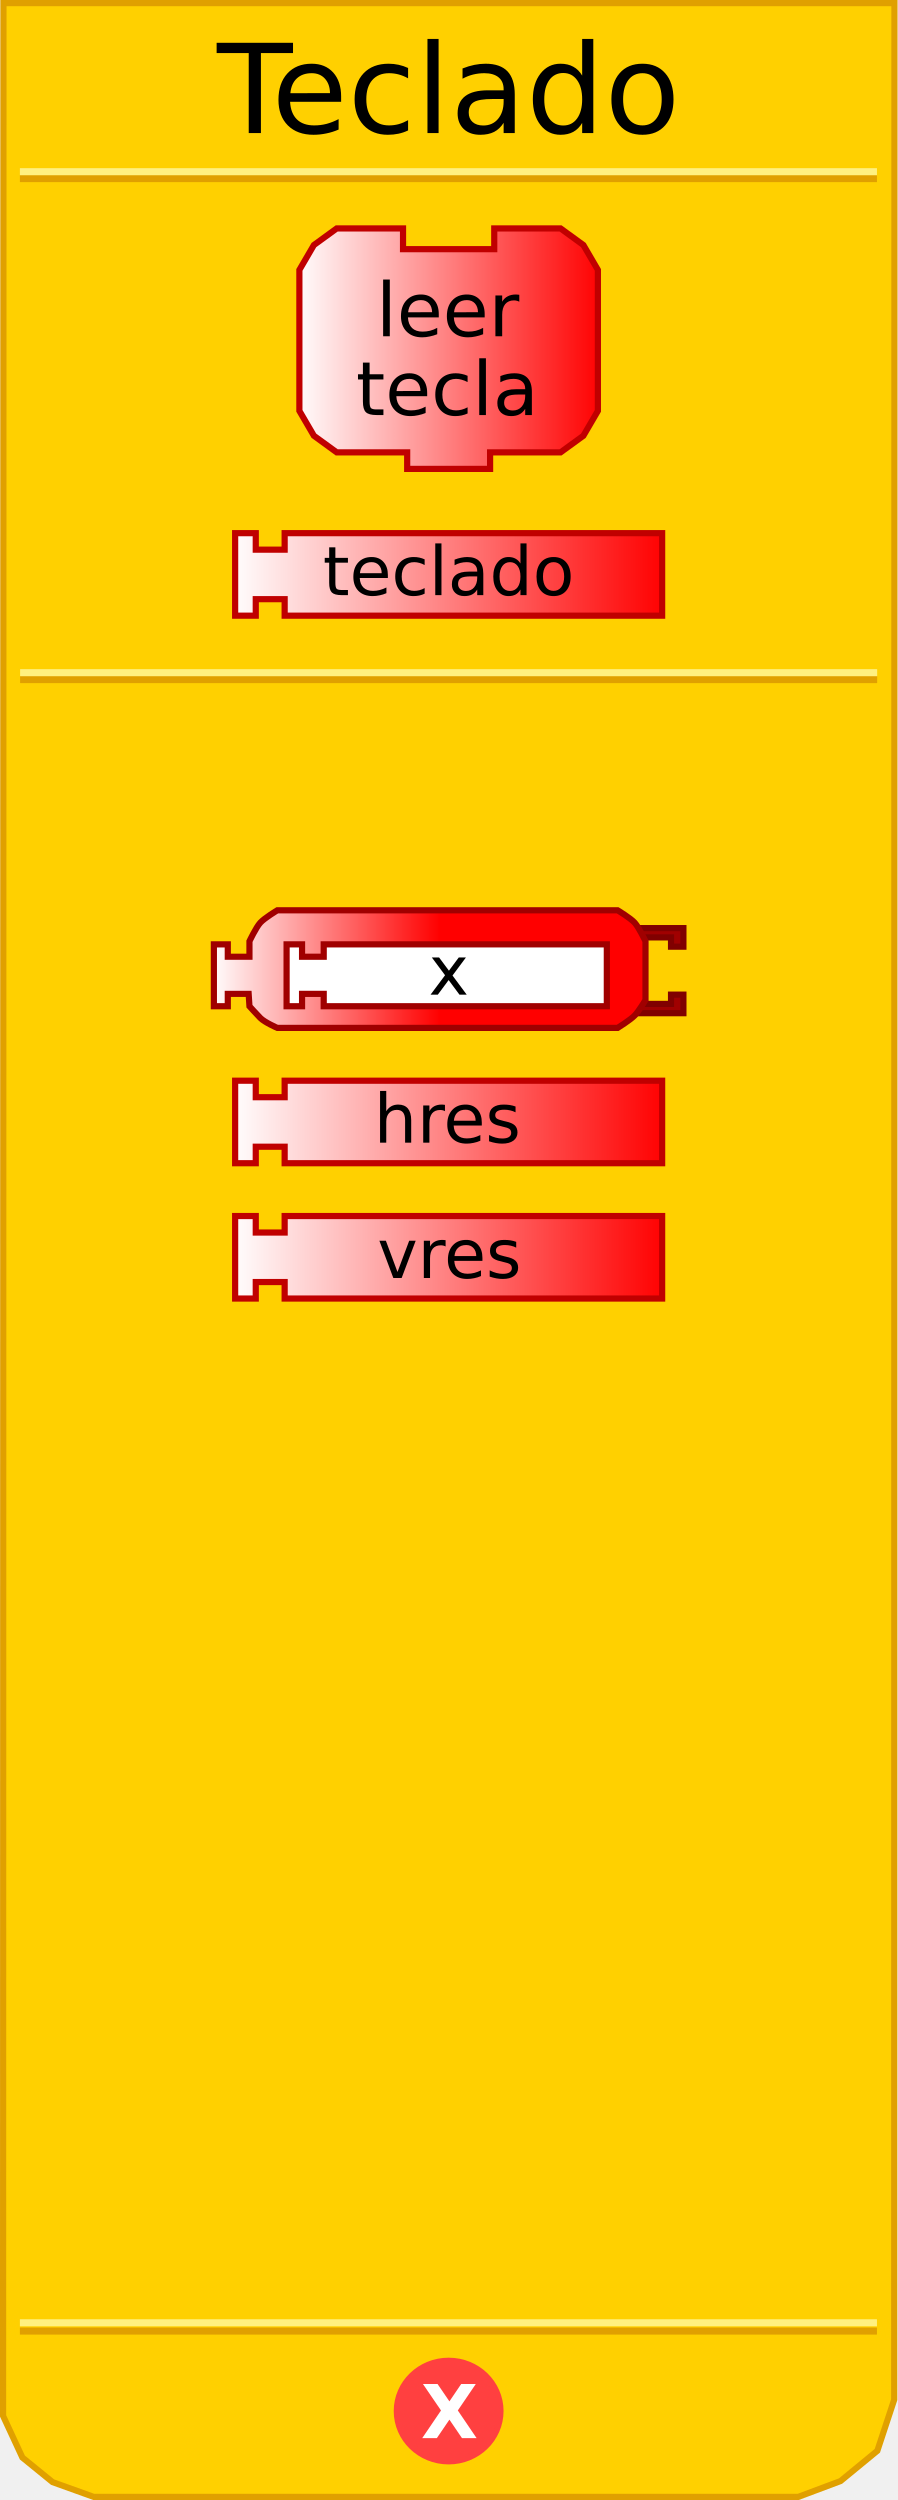
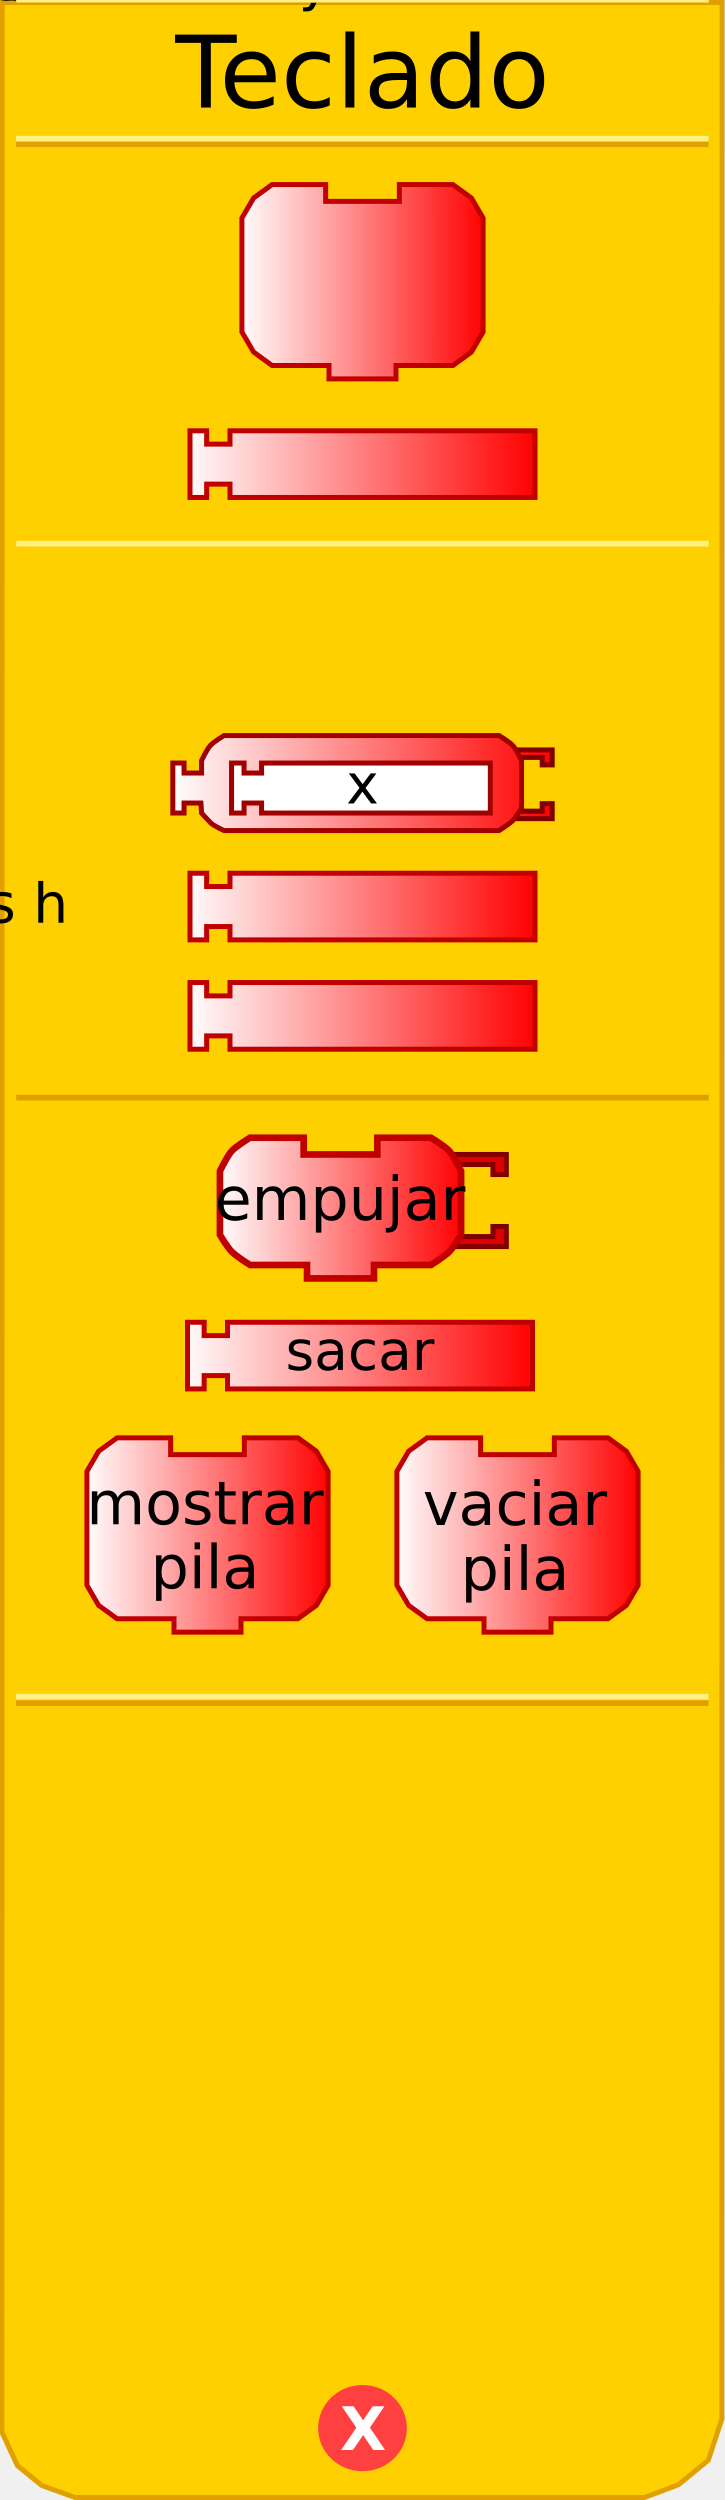
- <svg xmlns="http://www.w3.org/2000/svg" xmlns:xlink="http://www.w3.org/1999/xlink" version="1.0" width="145" height="404" id="svg2">
+ <svg xmlns="http://www.w3.org/2000/svg" xmlns:xlink="http://www.w3.org/1999/xlink" version="1.0" width="145" height="500" id="svg2">
  <defs id="defs4">
    <linearGradient id="linearGradient3712">
      <stop id="stop3714" style="stop-color:#ffffff;stop-opacity:1" offset="0" />
      <stop id="stop3716" style="stop-color:#ff0000;stop-opacity:1" offset="1" />
    </linearGradient>
-     <linearGradient x1="69.856" y1="226.654" x2="140.193" y2="226.654" id="linearGradient2487" xlink:href="#linearGradient3712" gradientUnits="userSpaceOnUse" gradientTransform="translate(-32.50255,109.495)" />
-     <linearGradient x1="69.856" y1="174.226" x2="140.193" y2="174.226" id="linearGradient2494" xlink:href="#linearGradient3712" gradientUnits="userSpaceOnUse" gradientTransform="translate(-32.50255,109.2522)" />
-     <linearGradient x1="69.856" y1="226.654" x2="140.193" y2="226.654" id="linearGradient2501" xlink:href="#linearGradient3712" gradientUnits="userSpaceOnUse" gradientTransform="translate(-32.50255,135.83)" />
-     <linearGradient x1="69.856" y1="174.226" x2="140.193" y2="174.226" id="linearGradient2508" xlink:href="#linearGradient3712" gradientUnits="userSpaceOnUse" gradientTransform="translate(-32.50255,135.5872)" />
-     <linearGradient x1="0" y1="22" x2="74" y2="22" id="linearGradient3172" xlink:href="#linearGradient3166" gradientUnits="userSpaceOnUse" />
-     <linearGradient id="linearGradient3166">
-       <stop id="stop3168" style="stop-color:#ffffff;stop-opacity:1" offset="0" />
-       <stop id="stop3170" style="stop-color:#ff0000;stop-opacity:1" offset="1" />
-     </linearGradient>
-     <linearGradient x1="69.856" y1="226.654" x2="140.193" y2="226.654" id="linearGradient2431" xlink:href="#linearGradient3712" gradientUnits="userSpaceOnUse" gradientTransform="translate(-32.52428,-133.8278)" />
-     <linearGradient x1="0" y1="22" x2="74" y2="22" id="linearGradient3208" xlink:href="#linearGradient3166" gradientUnits="userSpaceOnUse" gradientTransform="matrix(0.67,0,0,0.67,47.71,36.24818)" />
-     <linearGradient x1="69.856" y1="226.654" x2="140.193" y2="226.654" id="linearGradient2441" xlink:href="#linearGradient3712" gradientUnits="userSpaceOnUse" gradientTransform="translate(-32.52428,132.449)" />
-     <linearGradient x1="69.856" y1="226.654" x2="140.193" y2="226.654" id="linearGradient2443" xlink:href="#linearGradient3712" gradientUnits="userSpaceOnUse" gradientTransform="translate(-32.52428,106.1141)" />
-     <linearGradient x1="0" y1="0" x2="64" y2="0" id="linearGradient2540" xlink:href="#linearGradient3166" gradientUnits="userSpaceOnUse" gradientTransform="translate(34.40441,58.02757)" />
-     <linearGradient id="linearGradient2504">
-       <stop id="stop2506" style="stop-color:#ffffff;stop-opacity:1" offset="0" />
-       <stop id="stop2508" style="stop-color:#00ff00;stop-opacity:1" offset="1" />
-     </linearGradient>
-     <linearGradient x1="0" y1="0" x2="64" y2="0" id="linearGradient2510" xlink:href="#linearGradient3166" gradientUnits="userSpaceOnUse" gradientTransform="translate(0,4.96875)" />
-     <linearGradient x1="210" y1="10.5" x2="0" y2="10.5" id="linearGradient2512" xlink:href="#linearGradient3886" gradientUnits="userSpaceOnUse" />
-     <linearGradient id="linearGradient2514">
-       <stop id="stop2516" style="stop-color:#0000ff;stop-opacity:1" offset="0" />
-       <stop id="stop2518" style="stop-color:#ffffff;stop-opacity:1" offset="1" />
-     </linearGradient>
-     <linearGradient x1="210" y1="10.5" x2="0" y2="10.5" id="linearGradient2520" xlink:href="#linearGradient3886" gradientUnits="userSpaceOnUse" />
-     <linearGradient x1="0" y1="0" x2="64" y2="0" id="linearGradient2522" xlink:href="#linearGradient3166" gradientUnits="userSpaceOnUse" gradientTransform="translate(0,4.96875)" />
-     <linearGradient x1="0" y1="0" x2="104" y2="21" id="linearGradient2524" xlink:href="#linearGradient3166" gradientUnits="userSpaceOnUse" gradientTransform="translate(0,5.5)" />
-     <linearGradient id="linearGradient2492">
-       <stop id="stop2494" style="stop-color:#ffffff;stop-opacity:1" offset="0" />
-       <stop id="stop2496" style="stop-color:#00ff00;stop-opacity:1" offset="1" />
-     </linearGradient>
-     <linearGradient x1="0" y1="0" x2="104" y2="21" id="linearGradient2493" xlink:href="#linearGradient3166" gradientUnits="userSpaceOnUse" />
-     <linearGradient id="linearGradient2486">
-       <stop id="stop2488" style="stop-color:#ffffff;stop-opacity:1" offset="0" />
-       <stop id="stop2490" style="stop-color:#0000ff;stop-opacity:1" offset="1" />
-     </linearGradient>
-     <linearGradient id="linearGradient2509">
-       <stop id="stop2511" style="stop-color:#ffffff;stop-opacity:1" offset="0" />
-       <stop id="stop2513" style="stop-color:#ffff00;stop-opacity:1" offset="1" />
-     </linearGradient>
-     <linearGradient x1="0" y1="22" x2="74" y2="22" id="linearGradient2515" xlink:href="#linearGradient3166" gradientUnits="userSpaceOnUse" />
-     <linearGradient x1="0" y1="22" x2="128.684" y2="22" id="linearGradient2623" xlink:href="#linearGradient3166" gradientUnits="userSpaceOnUse" />
-     <linearGradient id="linearGradient2595">
-       <stop id="stop2597" style="stop-color:#ffffff;stop-opacity:1" offset="0" />
-       <stop id="stop2599" style="stop-color:#00ff00;stop-opacity:1" offset="1" />
-     </linearGradient>
-     <linearGradient x1="0" y1="22" x2="74" y2="22" id="linearGradient2601" xlink:href="#linearGradient3166" gradientUnits="userSpaceOnUse" />
-     <linearGradient id="linearGradient2473">
-       <stop id="stop2475" style="stop-color:#ffffff;stop-opacity:1" offset="0" />
-       <stop id="stop2477" style="stop-color:#00ff00;stop-opacity:1" offset="1" />
-     </linearGradient>
-     <linearGradient x1="0" y1="0" x2="64" y2="0" id="linearGradient4238" xlink:href="#linearGradient3166" gradientUnits="userSpaceOnUse" gradientTransform="translate(0,4.96875)" />
-     <linearGradient x1="210" y1="10.5" x2="0" y2="10.5" id="linearGradient4211" xlink:href="#linearGradient3886" gradientUnits="userSpaceOnUse" />
-     <linearGradient id="linearGradient3886">
-       <stop id="stop3888" style="stop-color:#0000ff;stop-opacity:1" offset="0" />
-       <stop id="stop3890" style="stop-color:#ffffff;stop-opacity:1" offset="1" />
-     </linearGradient>
-     <linearGradient x1="210" y1="10.5" x2="0" y2="10.5" id="linearGradient2496" xlink:href="#linearGradient3886" gradientUnits="userSpaceOnUse" />
-     <linearGradient x1="0" y1="0" x2="64" y2="0" id="linearGradient2608" xlink:href="#linearGradient3166" gradientUnits="userSpaceOnUse" gradientTransform="translate(0,4.96875)" />
-     <linearGradient x1="0" y1="22" x2="128.684" y2="22" id="linearGradient2606" xlink:href="#linearGradient3166" gradientUnits="userSpaceOnUse" gradientTransform="translate(11.5,0)" />
-     <linearGradient id="linearGradient2600">
-       <stop id="stop2602" style="stop-color:#ffffff;stop-opacity:1" offset="0" />
-       <stop id="stop2604" style="stop-color:#ff0000;stop-opacity:1" offset="1" />
-     </linearGradient>
-     <linearGradient x1="0" y1="22" x2="74" y2="22" id="linearGradient3432" xlink:href="#linearGradient3166" gradientUnits="userSpaceOnUse" gradientTransform="matrix(0.5,0,0,0.5,34.1875,291.5911)" />
-     <linearGradient x1="0" y1="22" x2="74" y2="22" id="linearGradient2502" xlink:href="#linearGradient3166" gradientUnits="userSpaceOnUse" gradientTransform="matrix(0.5,0,0,0.5,34.1875,291.5911)" />
-     <linearGradient x1="69.856" y1="226.654" x2="140.193" y2="226.654" id="linearGradient2505" xlink:href="#linearGradient3712" gradientUnits="userSpaceOnUse" gradientTransform="translate(-32.52428,106.1141)" />
+     <linearGradient x1="69" y1="226" x2="140" y2="226" id="linearGradient2431" xlink:href="#linearGradient3712" gradientUnits="userSpaceOnUse" gradientTransform="translate(-32.52428,-133.8278)" />
+     <linearGradient x1="0" y1="22" x2="74" y2="22" id="linearGradient3208" xlink:href="#linearGradient3712" gradientUnits="userSpaceOnUse" gradientTransform="matrix(0.67,0,0,0.67,47.71,36.24818)" />
+     <linearGradient x1="69" y1="226" x2="140" y2="226" id="linearGradient2505" xlink:href="#linearGradient3712" gradientUnits="userSpaceOnUse" gradientTransform="translate(-32.52428,106.1141)" />
    <linearGradient x1="69.856" y1="226.654" x2="140.193" y2="226.654" id="linearGradient2507" xlink:href="#linearGradient3712" gradientUnits="userSpaceOnUse" gradientTransform="translate(-32.52428,132.449)" />
-     <linearGradient x1="0" y1="22" x2="74" y2="22" id="linearGradient2616" xlink:href="#linearGradient3166" gradientUnits="userSpaceOnUse" />
-     <linearGradient id="linearGradient2610">
-       <stop id="stop2612" style="stop-color:#ffffff;stop-opacity:1" offset="0" />
-       <stop id="stop2614" style="stop-color:#ff0000;stop-opacity:1" offset="1" />
-     </linearGradient>
-     <linearGradient x1="0" y1="22" x2="74" y2="22" id="linearGradient3398" xlink:href="#linearGradient3166" gradientUnits="userSpaceOnUse" gradientTransform="matrix(0.5,0,0,0.5,54,116.5744)" />
-     <linearGradient x1="0" y1="22" x2="74" y2="22" id="linearGradient2543" xlink:href="#linearGradient3166" gradientUnits="userSpaceOnUse" gradientTransform="matrix(0.5,0,0,0.5,34.0625,146.6083)" />
+     <linearGradient x1="0" y1="22" x2="74" y2="22" id="linearGradient2513" xlink:href="#linearGradient3712" gradientUnits="userSpaceOnUse" gradientTransform="matrix(0.5,0,0,0.5,34.0625,146.6083)" />
+     <linearGradient x1="34.062" y1="156.608" x2="110.938" y2="156.608" id="linearGradient3199" xlink:href="#linearGradient3712" gradientUnits="userSpaceOnUse" />
+     <linearGradient x1="34.062" y1="156.608" x2="110.938" y2="156.608" id="linearGradient3209" xlink:href="#linearGradient3712" gradientUnits="userSpaceOnUse" />
+     <linearGradient x1="34.062" y1="156.608" x2="110.938" y2="156.608" id="linearGradient3213" xlink:href="#linearGradient3712" gradientUnits="userSpaceOnUse" />
+     <linearGradient x1="34.062" y1="156.608" x2="110.938" y2="156.608" id="linearGradient3219" xlink:href="#linearGradient3712" gradientUnits="userSpaceOnUse" />
+     <linearGradient x1="34.062" y1="156.608" x2="110.938" y2="156.608" id="linearGradient3222" xlink:href="#linearGradient3712" gradientUnits="userSpaceOnUse" />
+     <linearGradient x1="34.062" y1="156.608" x2="110.938" y2="156.608" id="linearGradient3225" xlink:href="#linearGradient3712" gradientUnits="userSpaceOnUse" />
+     <linearGradient x1="0" y1="22" x2="74" y2="22" id="linearGradient3318" xlink:href="#linearGradient3712" gradientUnits="userSpaceOnUse" gradientTransform="matrix(0.67,0,0,0.67,15.71,283.0426)" />
+     <linearGradient x1="0" y1="22" x2="74" y2="22" id="linearGradient3320" xlink:href="#linearGradient3712" gradientUnits="userSpaceOnUse" gradientTransform="matrix(0.67,0,0,0.67,77.71,282.9)" />
+     <linearGradient x1="69" y1="226" x2="140" y2="226" id="linearGradient3322" xlink:href="#linearGradient3712" gradientUnits="userSpaceOnUse" gradientTransform="translate(-33.02428,30.4667)" />
+     <linearGradient x1="0" y1="22" x2="74" y2="22" id="linearGradient3452" xlink:href="#linearGradient3712" gradientUnits="userSpaceOnUse" gradientTransform="matrix(0.67,0,0,0.67,43.3125,226.8727)" />
  </defs>
-   <path d="M 0.559,0.5 L 0.497,390.41 L 3.621,397.143 L 8.495,401.107 L 15.156,403.503 L 128.981,403.503 L 135.83,400.939 L 141.779,396.047 L 144.503,387.792 L 144.541,0.5 L 0.559,0.5 z" id="path13" style="fill:#ffd000;fill-opacity:1;stroke:#e0a000;stroke-width:1px;stroke-opacity:1" />
-   <rect width="137.5" height="0.14" x="3.715" y="-28.932" transform="scale(1,-1)" id="rect15" style="opacity:1;fill:#ffd000;fill-opacity:1;stroke:#e0a000;stroke-width:1;stroke-opacity:1" />
-   <rect width="137.5" height="0.14" x="3.715" y="-27.816" transform="scale(1,-1)" id="rect17" style="opacity:1;fill:#ffd000;fill-opacity:1;stroke:#fff080;stroke-width:1;stroke-opacity:1" />
-   <rect width="137.5" height="0.14" x="3.715" y="-376.771" transform="scale(1,-1)" id="rect19" style="opacity:1;fill:#ffd000;fill-opacity:1;stroke:#e0a000;stroke-width:1;stroke-opacity:1" />
-   <rect width="137.5" height="0.14" x="3.715" y="-375.432" transform="scale(1,-1)" id="rect4001" style="opacity:1;fill:#ffd000;fill-opacity:1;stroke:#fff080;stroke-width:1;stroke-opacity:1" />
-   <path d="M 79.5,438.375 C 79.5,442.862 75.75,446.5 71.125,446.5 C 66.5,446.5 62.75,442.862 62.75,438.375 C 62.75,433.888 66.5,430.25 71.125,430.25 C 75.75,430.25 79.5,433.888 79.5,438.375 L 79.5,438.375 z" transform="translate(1.375,-48.74902)" id="path22" style="fill:#ff4040;fill-opacity:1;stroke:#ff4040;stroke-width:1;stroke-opacity:1" />
-   <text id="text24" style="font-size:12px;font-family:Bitstream Vera Sans">
-     <tspan x="68" y="394" id="tspan26" style="font-size:12px;font-weight:bold;fill:#ffffff">X</tspan>
+   <path d="M 0.434,0.5 L 0.372,486.41 L 3.496,493.143 L 8.37,497.107 L 15.031,499.503 L 128.856,499.503 L 135.705,496.939 L 141.654,492.047 L 144.378,483.792 L 144.416,0.5 L 0.434,0.5 z" id="path23" style="fill:#ffd000;fill-opacity:1;stroke:#e0a000;stroke-width:1px;stroke-opacity:1" />
+   <path d="M 79.5,438.375 C 79.5,442.862 75.75,446.5 71.125,446.5 C 66.5,446.5 62.75,442.862 62.75,438.375 C 62.75,433.888 66.5,430.25 71.125,430.25 C 75.75,430.25 79.5,433.888 79.5,438.375 L 79.5,438.375 z" transform="translate(1.375,47.25098)" id="path39" style="fill:#ff4040;fill-opacity:1;stroke:#ff4040;stroke-width:1;stroke-opacity:1" />
+   <text id="text41" style="font-size:12px;font-variant:normal;font-weight:bold;text-align:start;text-anchor:start;fill:#ffffff;fill-opacity:1;stroke:none;stroke-width:1px;stroke-opacity:1;font-family:Bitstream Vera Sans">
+     <tspan x="68" y="490" id="tspan43" style="font-size:12px">X</tspan>
  </text>
+   <rect width="137.5" height="0.14" x="3.7" y="-28.9" transform="scale(1,-1)" id="rect15" style="opacity:1;fill:#ffd000;fill-opacity:1;stroke:#e0a000;stroke-width:1;stroke-opacity:1" />
+   <rect width="137.5" height="0.14" x="3.7" y="-27.8" transform="scale(1,-1)" id="rect17" style="opacity:1;fill:#ffd000;fill-opacity:1;stroke:#fff080;stroke-width:1;stroke-opacity:1" />
+   <rect width="137.5" height="0.14" x="3.7" y="-340.7" transform="scale(1,-1)" id="rect19" style="opacity:1;fill:#ffd000;fill-opacity:1;stroke:#e0a000;stroke-width:1;stroke-opacity:1" />
+   <rect width="137.5" height="0.14" x="3.7" y="-339.4" transform="scale(1,-1)" id="rect4001" style="opacity:1;fill:#ffd000;fill-opacity:1;stroke:#fff080;stroke-width:1;stroke-opacity:1" />
  <text id="text28" style="font-size:12px;text-align:center;text-anchor:middle;font-family:Bitstream Vera Sans">
    <tspan x="72.5" y="21.5" id="tspan30" style="font-size:20px">Teclado</tspan>
  </text>
  <path d="M 79.87,36.918 C 90.59,36.918 90.59,36.918 90.59,36.918 L 94.275,39.598 L 96.62,43.618 L 96.62,66.398 L 94.275,70.418 L 90.59,73.098 L 79.2,73.098 L 79.2,73.098 L 79.2,75.778 L 65.8,75.778 L 65.8,73.098 L 54.41,73.098 L 50.725,70.418 L 48.38,66.398 L 48.38,43.618 L 50.725,39.598 L 54.41,36.918 L 65.13,36.918 L 65.13,40.268 L 79.87,40.268 L 79.87,36.918 z" id="path10" style="fill:url(#linearGradient3208);fill-opacity:1;stroke:#c00000;stroke-width:1;stroke-miterlimit:4;stroke-dasharray:none;stroke-opacity:1" />
-   <text x="47.557" y="36.248" id="text12" style="font-size:8.04px;text-align:center;text-anchor:middle;font-family:Bitstream Vera Sans">
-     <tspan x="72.347" y="54.338" id="tspan14" style="font-size:12.06px">leer</tspan>
+   <text style="font-size:8.04px;text-align:center;text-anchor:middle;font-family:Bitstream Vera Sans">
+     <tspan x="72." y="54." id="tspan14" style="font-size:12.06px">leer</tspan>
  </text>
-   <text x="47.492" y="36.248" id="text16" style="font-size:8.04px;text-align:center;text-anchor:middle;font-family:Bitstream Vera Sans">
-     <tspan x="72.282" y="67.068" id="tspan18" style="font-size:12.06px">tecla</tspan>
+   <text style="font-size:8.04px;text-align:center;text-anchor:middle;font-family:Bitstream Vera Sans">
+     <tspan x="72." y="67." id="tspan18" style="font-size:12.06px">tecla</tspan>
  </text>
  <path d="M 37.998,86.159 L 41.332,86.159 L 41.332,88.826 L 45.999,88.826 L 45.999,86.159 L 107.002,86.159 L 107.002,99.493 L 45.999,99.493 L 45.999,96.826 L 41.332,96.826 L 41.332,99.493 L 37.998,99.493 L 37.998,86.159 z" id="path2425" style="fill:url(#linearGradient2431);fill-opacity:1;stroke:#c00000;stroke-width:1;stroke-opacity:1" />
-   <text x="-33.5" y="-133.828" id="text2427" style="font-size:12px;text-align:center;text-anchor:middle;font-family:Bitstream Vera Sans">
-     <tspan x="72.5" y="96.172" id="tspan2429" style="font-size:11px">teclado</tspan>
+   <text style="font-size:12px;text-align:center;text-anchor:middle;font-family:Bitstream Vera Sans">
+     <tspan x="72.5" y="96." id="tspan2429" style="font-size:11px">keyboard</tspan>
  </text>
+   <g transform="translate(-1e-6,-151.4585)" id="g2492">
+     <path d="M 37.998,326.101 L 41.332,326.101 L 41.332,328.768 L 45.999,328.768 L 45.999,326.101 L 107.002,326.101 L 107.002,339.435 L 45.999,339.435 L 45.999,336.768 L 41.332,336.768 L 41.332,339.435 L 37.998,339.435 L 37.998,326.101 z" id="path2435" style="fill:url(#linearGradient2505);fill-opacity:1;stroke:#c00000;stroke-width:1;stroke-opacity:1" />
+     <text style="font-size:12px;text-align:center;text-anchor:middle;font-family:Bitstream Vera Sans">
+       <tspan x="72." y="336" id="tspan2439" style="font-size:11px">res h</tspan>
+     </text>
+   </g>
  <g transform="translate(-5e-7,-155.9256)" id="g2497">
    <path d="M 37.998,352.436 L 41.332,352.436 L 41.332,355.103 L 45.999,355.103 L 45.999,352.436 L 107.002,352.436 L 107.002,365.77 L 45.999,365.77 L 45.999,363.103 L 41.332,363.103 L 41.332,365.77 L 37.998,365.77 L 37.998,352.436 z" id="path2429" style="fill:url(#linearGradient2507);fill-opacity:1;stroke:#c00000;stroke-width:1;stroke-opacity:1" />
-     <text x="-33.371" y="132.449" id="text2431" style="font-size:12px;text-align:center;text-anchor:middle;font-family:Bitstream Vera Sans">
-       <tspan x="72.629" y="362.449" id="tspan2433" style="font-size:11px">vres</tspan>
+     <text style="font-size:12px;text-align:center;text-anchor:middle;font-family:Bitstream Vera Sans">
+       <tspan x="72.5" y="362." id="tspan2433" style="font-size:11px">res v</tspan>
    </text>
  </g>
-   <g transform="translate(-1e-6,-151.4585)" id="g2492">
-     <path d="M 37.998,326.101 L 41.332,326.101 L 41.332,328.768 L 45.999,328.768 L 45.999,326.101 L 107.002,326.101 L 107.002,339.435 L 45.999,339.435 L 45.999,336.768 L 41.332,336.768 L 41.332,339.435 L 37.998,339.435 L 37.998,326.101 z" id="path2435" style="fill:url(#linearGradient2505);fill-opacity:1;stroke:#c00000;stroke-width:1;stroke-opacity:1" />
-     <text x="-33.707" y="106.114" id="text2437" style="font-size:12px;text-align:center;text-anchor:middle;font-family:Bitstream Vera Sans">
-       <tspan x="72.293" y="336.114" id="tspan2439" style="font-size:11px">hres</tspan>
+   <rect width="137.5" height="0.14" x="3.75" y="-109." transform="scale(1,-1)" id="rect2656" style="opacity:1;fill:#ffd000;fill-opacity:1;stroke:#e0a000;stroke-width:1;stroke-opacity:1" />
+   <rect width="137.5" height="0.14" x="3.75" y="-108.8" transform="scale(1,-1)" id="rect2658" style="opacity:1;fill:#ffd000;fill-opacity:1;stroke:#fff080;stroke-width:1;stroke-opacity:1" />
+   <path d="M 102.188,149.983 L 110.438,149.983 L 110.438,152.983 L 108.438,152.983 L 108.438,151.483 L 103.188,151.483" id="path2493" style="fill:url(#linearGradient3225);fill-opacity:1;stroke:#800000;stroke-width:1;stroke-miterlimit:4;stroke-dasharray:none;stroke-opacity:1" />
+   <path d="M 102.188,163.733 L 110.438,163.733 L 110.438,160.733 L 108.438,160.733 L 108.438,162.233 L 103.188,162.233" id="path2495" style="fill:url(#linearGradient3222);fill-opacity:1;stroke:#800000;stroke-width:1;stroke-miterlimit:4;stroke-dasharray:none;stroke-opacity:1" />
+   <path d="M 63.312,147.108 C 71.312,147.108 99.812,147.108 99.812,147.108 C 99.812,147.108 101.878,148.352 102.562,149.108 C 103.261,149.881 104.312,152.108 104.312,152.108 L 104.312,161.608 C 104.312,161.608 103.204,163.455 102.562,164.108 C 101.848,164.836 99.812,166.108 99.812,166.108 L 63.312,166.108 L 63.312,166.108 L 53.312,166.108 L 44.812,166.108 C 44.812,166.108 42.777,165.226 42.062,164.498 C 41.421,163.845 40.312,162.608 40.312,162.608 L 40.182,160.608 L 36.812,160.608 L 36.812,162.608 L 34.562,162.608 L 34.562,152.608 L 36.812,152.608 L 36.812,154.608 L 40.312,154.608 L 40.312,152.108 C 40.312,152.108 41.364,149.881 42.062,149.108 C 42.747,148.352 44.812,147.108 44.812,147.108 L 53.312,147.108 L 63.312,147.108 z" id="path2653" style="fill:url(#linearGradient3219);fill-opacity:1;stroke:#a00000;stroke-width:1;stroke-miterlimit:4;stroke-dasharray:none;stroke-opacity:1" />
+   <path d="M 46.312,152.608 L 48.812,152.608 L 48.812,154.608 L 52.312,154.608 L 52.312,152.608 L 98.063,152.608 L 98.063,162.608 L 52.312,162.608 L 52.312,160.608 L 48.812,160.608 L 48.812,162.608 L 46.312,162.608 L 46.312,152.608 z" id="path9" style="fill:#ffffff;fill-opacity:1;stroke:#a00000;stroke-width:1;stroke-miterlimit:4;stroke-dasharray:none;stroke-opacity:1" />
+   <text style="font-size:12px;text-align:center;text-anchor:middle;fill:#000000;fill-opacity:1;font-family:Bitstream Vera Sans">
+     <tspan x="72.5" y="160.7" id="tspan2696" style="font-size:11px;fill:#000000;fill-opacity:1">x</tspan>
+   </text>
+   <rect width="137.5" height="0.14" x="3.75" y="-219.6" transform="scale(1,-1)" id="rect3247" style="opacity:1;fill:#ffd000;fill-opacity:1;stroke:#e0a000;stroke-width:1;stroke-opacity:1" />
+   <rect width="137.5" height="0.14" x="3.75" y="-218." transform="scale(1,-1)" id="rect3249" style="opacity:1;fill:#ffd000;fill-opacity:1;stroke:#fff080;stroke-width:1;stroke-opacity:1" />
+   <g transform="translate(0,14)" id="g3283">
+     <path d="M 37.498,250.453 L 40.832,250.453 L 40.832,253.12 L 45.499,253.12 L 45.499,250.453 L 106.502,250.453 L 106.502,263.787 L 45.499,263.787 L 45.499,261.121 L 40.832,261.121 L 40.832,263.787 L 37.498,263.787 L 37.498,250.453 z" id="path3261" style="fill:url(#linearGradient3322);fill-opacity:1;stroke:#c00000;stroke-width:1;stroke-opacity:1" />
+     <text style="font-size:12px;text-align:center;text-anchor:middle;font-family:Bitstream Vera Sans">
+       <tspan x="72" y="260" id="tspan3265" style="font-size:11px">sacar</tspan>
    </text>
  </g>
-   <rect width="137.5" height="0.14" x="3.75" y="-109.891" transform="scale(1,-1)" id="rect2656" style="opacity:1;fill:#ffd000;fill-opacity:1;stroke:#e0a000;stroke-width:1;stroke-opacity:1" />
-   <rect width="137.5" height="0.14" x="3.75" y="-108.775" transform="scale(1,-1)" id="rect2658" style="opacity:1;fill:#ffd000;fill-opacity:1;stroke:#fff080;stroke-width:1;stroke-opacity:1" />
-   <g id="g2579">
-     <path d="M 102.188,149.983 L 110.438,149.983 L 110.438,152.983 L 108.438,152.983 L 108.438,151.483 L 103.188,151.483" id="path2493" style="fill:#a00000;fill-opacity:1;stroke:#800000;stroke-width:1;stroke-miterlimit:4;stroke-dasharray:none;stroke-opacity:1" />
-     <path d="M 102.188,163.733 L 110.438,163.733 L 110.438,160.733 L 108.438,160.733 L 108.438,162.233 L 103.188,162.233" id="path2495" style="fill:#a00000;fill-opacity:1;stroke:#800000;stroke-width:1;stroke-miterlimit:4;stroke-dasharray:none;stroke-opacity:1" />
-     <path d="M 63.312,147.108 C 71.312,147.108 99.812,147.108 99.812,147.108 C 99.812,147.108 101.878,148.352 102.562,149.108 C 103.261,149.881 104.312,152.108 104.312,152.108 L 104.312,161.608 C 104.312,161.608 103.204,163.455 102.562,164.108 C 101.848,164.836 99.812,166.108 99.812,166.108 L 63.312,166.108 L 63.312,166.108 L 53.312,166.108 L 44.812,166.108 C 44.812,166.108 42.777,165.226 42.062,164.498 C 41.421,163.845 40.312,162.608 40.312,162.608 L 40.182,160.608 L 36.812,160.608 L 36.812,162.608 L 34.562,162.608 L 34.562,152.608 L 36.812,152.608 L 36.812,154.608 L 40.312,154.608 L 40.312,152.108 C 40.312,152.108 41.364,149.881 42.062,149.108 C 42.747,148.352 44.812,147.108 44.812,147.108 L 53.312,147.108 L 63.312,147.108 z" id="path2653" style="fill:url(#linearGradient2543);fill-opacity:1;stroke:#a00000;stroke-width:1;stroke-miterlimit:4;stroke-dasharray:none;stroke-opacity:1" />
-     <path d="M 46.312,152.608 L 48.812,152.608 L 48.812,154.608 L 52.312,154.608 L 52.312,152.608 L 98.063,152.608 L 98.063,162.608 L 52.312,162.608 L 52.312,160.608 L 48.812,160.608 L 48.812,162.608 L 46.312,162.608 L 46.312,152.608 z" id="path9" style="fill:#ffffff;fill-opacity:1;stroke:#a00000;stroke-width:1;stroke-miterlimit:4;stroke-dasharray:none;stroke-opacity:1" />
-     <text x="-33.479" y="-69.26" id="text2694" style="font-size:12px;text-align:center;text-anchor:middle;font-family:Bitstream Vera Sans">
-       <tspan x="72.521" y="160.74" id="tspan2696" style="font-size:11px">x</tspan>
-     </text>
+   <g transform="translate(1,4)" id="g3304">
+     <g transform="translate(0,-0.14263)" id="g3288">
+       <path d="M 47.87,283.713 C 58.59,283.713 58.59,283.713 58.59,283.713 L 62.275,286.393 L 64.62,290.413 L 64.62,313.193 L 62.275,317.213 L 58.59,319.893 L 47.2,319.893 L 47.2,319.893 L 47.2,322.573 L 33.8,322.573 L 33.8,319.893 L 22.41,319.893 L 18.725,317.213 L 16.38,313.193 L 16.38,290.413 L 18.725,286.393 L 22.41,283.713 L 33.13,283.713 L 33.13,287.063 L 47.87,287.063 L 47.87,283.713 z" id="path3251" style="fill:url(#linearGradient3318);fill-opacity:1;stroke:#c00000;stroke-width:1;stroke-miterlimit:4;stroke-dasharray:none;stroke-opacity:1" />
+       <text style="font-size:8.04px;text-align:center;text-anchor:middle;font-family:Bitstream Vera Sans">
+         <tspan x="40" y="301" id="tspan3255" style="font-size:12.06px">mostrar</tspan>
+       </text>
+       <text style="font-size:8.04px;text-align:center;text-anchor:middle;font-family:Bitstream Vera Sans">
+         <tspan x="40" y="313.8" id="tspan3259" style="font-size:12.06px">pila</tspan>
+       </text>
+     </g>
+     <g id="g3295">
+       <path d="M 109.87,283.57 C 120.59,283.57 120.59,283.57 120.59,283.57 L 124.275,286.25 L 126.62,290.27 L 126.62,313.05 L 124.275,317.07 L 120.59,319.75 L 109.2,319.75 L 109.2,319.75 L 109.2,322.43 L 95.8,322.43 L 95.8,319.75 L 84.41,319.75 L 80.725,317.07 L 78.38,313.05 L 78.38,290.27 L 80.725,286.25 L 84.41,283.57 L 95.13,283.57 L 95.13,286.92 L 109.87,286.92 L 109.87,283.57 z" id="path3271" style="fill:url(#linearGradient3320);fill-opacity:1;stroke:#c00000;stroke-width:1;stroke-miterlimit:4;stroke-dasharray:none;stroke-opacity:1" />
+       <text style="font-size:8.04px;text-align:center;text-anchor:middle;font-family:Bitstream Vera Sans">
+         <tspan x="102" y="301" id="tspan3275" style="font-size:12.06px">vaciar</tspan>
+       </text>
+       <text style="font-size:8.04px;text-align:center;text-anchor:middle;font-family:Bitstream Vera Sans">
+         <tspan x="102" y="314" id="tspan3279" style="font-size:12.06px">pila</tspan>
+       </text>
+     </g>
  </g>
+   <path d="M 90.213,230.893 L 101.267,230.893 L 101.267,234.913 L 98.588,234.913 L 98.588,232.903 L 91.552,232.903" id="path3422" style="fill:#e00000;fill-opacity:1;stroke:#800000;stroke-width:1;stroke-miterlimit:4;stroke-dasharray:none;stroke-opacity:1" />
+   <path d="M 90.213,249.318 L 101.267,249.318 L 101.267,245.298 L 98.588,245.298 L 98.588,247.308 L 91.552,247.308" id="path3424" style="fill:#e00000;fill-opacity:1;stroke:#800000;stroke-width:1;stroke-miterlimit:4;stroke-dasharray:none;stroke-opacity:1" />
+   <path d="M 75.472,227.543 C 86.192,227.543 86.192,227.543 86.192,227.543 C 86.192,227.543 88.961,229.209 89.877,230.223 C 90.814,231.258 92.222,234.243 92.222,234.243 L 92.222,246.973 C 92.222,246.973 90.737,249.447 89.877,250.323 C 88.92,251.298 86.192,253.003 86.192,253.003 L 74.802,253.003 L 74.802,253.003 L 74.802,255.683 L 61.403,255.683 L 61.403,253.003 L 50.013,253.003 C 50.013,253.003 47.285,251.298 46.328,250.323 C 45.468,249.447 43.983,246.973 43.983,246.973 L 43.983,234.243 C 43.983,234.243 45.391,231.258 46.328,230.223 C 47.244,229.209 50.013,227.543 50.013,227.543 L 60.733,227.543 L 60.733,230.893 L 75.472,230.893 L 75.472,227.543 z" id="path3426" style="fill:url(#linearGradient3452);fill-opacity:1;stroke:#c00000;stroke-width:1.33;stroke-miterlimit:4;stroke-dasharray:none;stroke-opacity:1" />
+   <text style="font-size:12.06px;text-align:center;text-anchor:middle;font-family:Bitstream Vera Sans">
+     <tspan x="68" y="244" id="tspan3430" style="font-size:12.06px;font-family:Bitstream Vera Sans">empujar</tspan>
+   </text>
</svg>
